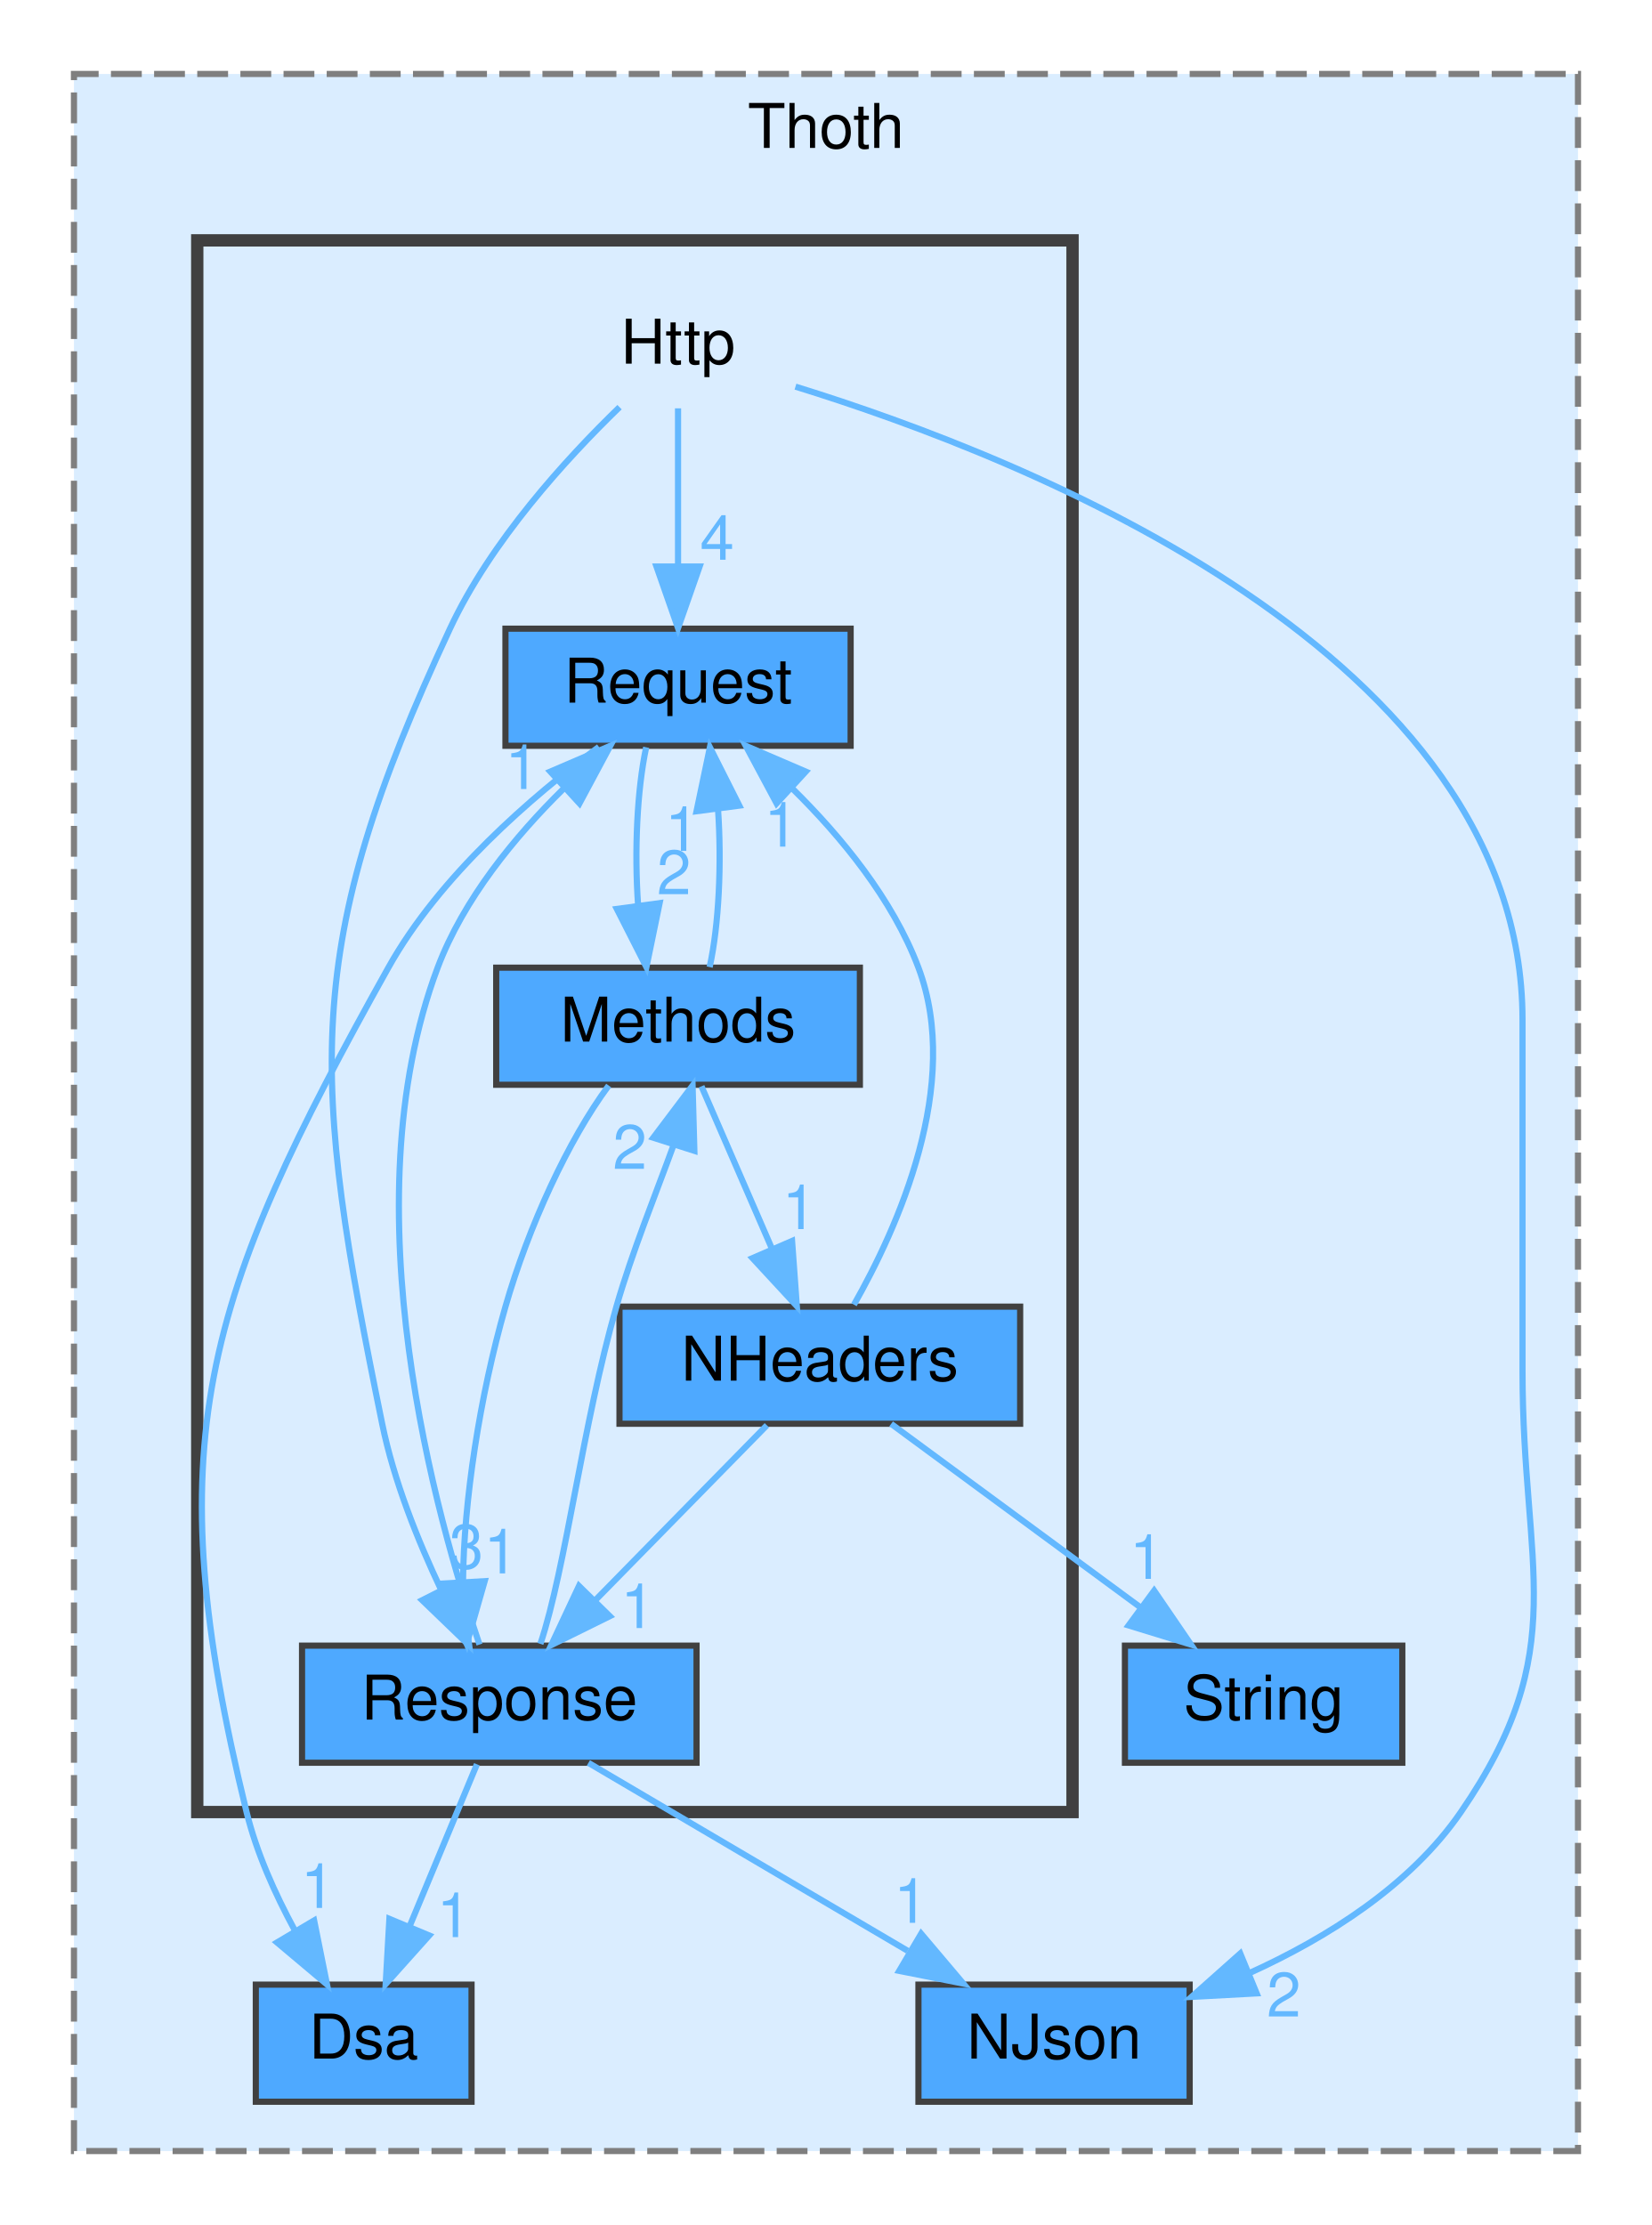
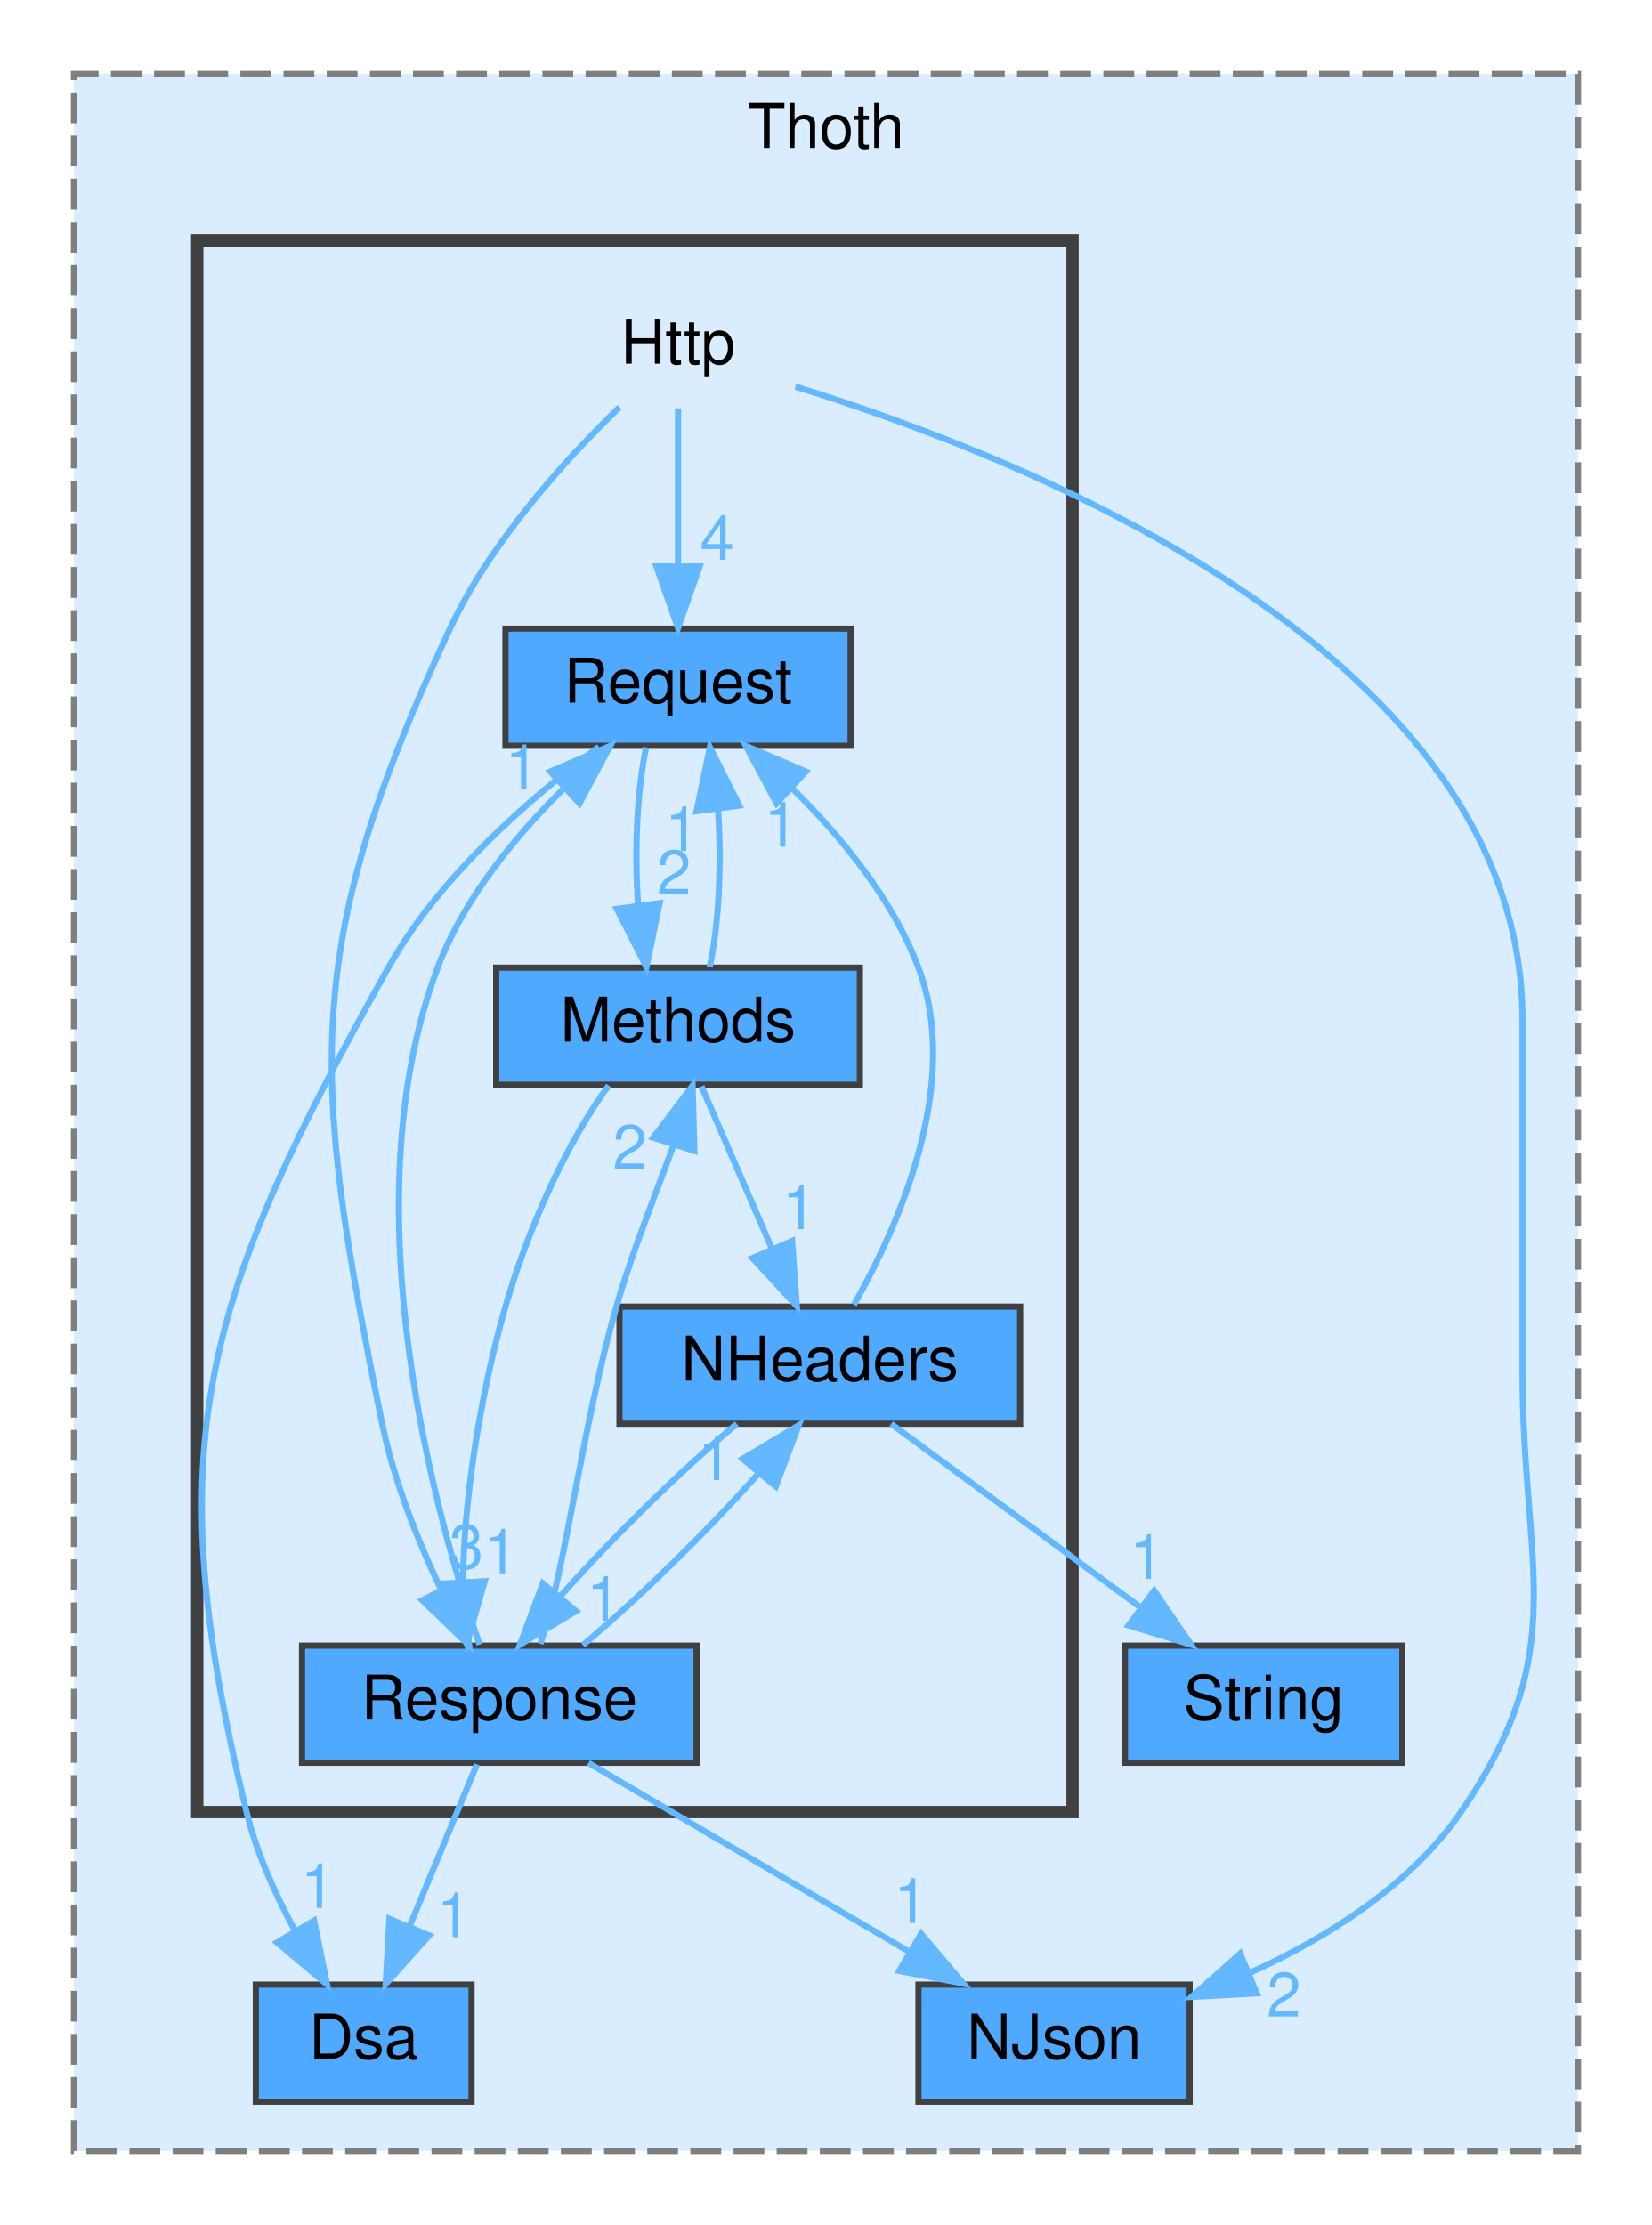
<svg xmlns="http://www.w3.org/2000/svg" xmlns:xlink="http://www.w3.org/1999/xlink" width="268pt" height="361pt" viewBox="0.00 0.00 268.00 361.00">
  <g id="graph0" class="graph" transform="scale(1 1) rotate(0) translate(4 357)">
    <g id="clust1" class="cluster">
      <g id="a_clust1">
        <a xlink:href="dir_c6a74f695d865e6872ff805f8280c9af.html" target="_top" xlink:title="Thoth">
          <polygon fill="#daedff" stroke="#7f7f7f" stroke-dasharray="5,2" points="8,-8 8,-345 252,-345 252,-8 8,-8" />
          <text text-anchor="middle" x="130" y="-333" font-family="Helvetica,sans-Serif" font-size="10.00">Thoth</text>
        </a>
      </g>
    </g>
    <g id="clust2" class="cluster">
      <g id="a_clust2">
        <a xlink:href="dir_41cc9e0bb4f1115e1fe2e2758d2bc168.html" target="_top">
          <polygon fill="#daedff" stroke="#404040" stroke-width="2" points="28,-63 28,-318 170,-318 170,-63 28,-63" />
        </a>
      </g>
    </g>
    <g id="node1" class="node">
      <g id="a_node1">
        <a xlink:href="dir_0548d2bb7dd208758f91f985569944be.html" target="_top" xlink:title="NJson">
          <polygon fill="#4ea9ff" stroke="#404040" points="189,-35 145,-35 145,-16 189,-16 189,-35" />
          <text text-anchor="middle" x="167" y="-23" font-family="Helvetica,sans-Serif" font-size="10.00">NJson</text>
        </a>
      </g>
    </g>
    <g id="node2" class="node">
      <g id="a_node2">
        <a xlink:href="dir_430990ec024f593b7bce39ce7b4461bb.html" target="_top" xlink:title="String">
          <polygon fill="#4ea9ff" stroke="#404040" points="223.5,-90 178.5,-90 178.5,-71 223.5,-71 223.5,-90" />
          <text text-anchor="middle" x="201" y="-78" font-family="Helvetica,sans-Serif" font-size="10.00">String</text>
        </a>
      </g>
    </g>
    <g id="node3" class="node">
      <g id="a_node3">
        <a xlink:href="dir_3c6a022a7e9432f24aa2201eb84947de.html" target="_top" xlink:title="Dsa">
          <polygon fill="#4ea9ff" stroke="#404040" points="72.5,-35 37.5,-35 37.5,-16 72.5,-16 72.5,-35" />
          <text text-anchor="middle" x="55" y="-23" font-family="Helvetica,sans-Serif" font-size="10.00">Dsa</text>
        </a>
      </g>
    </g>
    <g id="node4" class="node">
      <text text-anchor="middle" x="106" y="-298" font-family="Helvetica,sans-Serif" font-size="10.00">Http</text>
    </g>
    <g id="edge1" class="edge">
      <g id="a_edge1">
        <a xlink:href="dir_000004_000008.html" target="_top">
          <path fill="none" stroke="#63b8ff" d="M125.05,-294.27C162.69,-282.63 243,-250.86 243,-191.5 243,-191.5 243,-191.5 243,-134.5 243,-102.41 251.18,-89.44 233,-63 224.78,-51.05 211.32,-42.61 198.69,-36.87" />
          <polygon fill="#63b8ff" stroke="#63b8ff" points="199.87,-33.58 189.3,-33.01 197.21,-40.05 199.87,-33.58" />
        </a>
      </g>
      <g id="a_edge1-headlabel">
        <a xlink:href="dir_000004_000008.html" target="_top" xlink:title="2">
          <text text-anchor="middle" x="204.28" y="-29.82" font-family="Helvetica,sans-Serif" font-size="10.00" fill="#63b8ff">2</text>
        </a>
      </g>
    </g>
    <g id="node7" class="node">
      <g id="a_node7">
        <a xlink:href="dir_2e6b931faf85af8d43b2b55a026921d7.html" target="_top" xlink:title="Request">
          <polygon fill="#4ea9ff" stroke="#404040" points="134,-255 78,-255 78,-236 134,-236 134,-255" />
          <text text-anchor="middle" x="106" y="-243" font-family="Helvetica,sans-Serif" font-size="10.00">Request</text>
        </a>
      </g>
    </g>
    <g id="edge3" class="edge">
      <g id="a_edge3">
-         <a xlink:href="dir_000004_000011.html" target="_top">
+         <a xlink:href="dir_000004_000012.html" target="_top">
          <path fill="none" stroke="#63b8ff" d="M106,-290.75C106,-283.8 106,-273.85 106,-265.13" />
          <polygon fill="#63b8ff" stroke="#63b8ff" points="109.5,-265.09 106,-255.09 102.5,-265.09 109.5,-265.09" />
        </a>
      </g>
      <g id="a_edge3-headlabel">
-         <a xlink:href="dir_000004_000011.html" target="_top" xlink:title="4">
+         <a xlink:href="dir_000004_000012.html" target="_top" xlink:title="4">
          <text text-anchor="middle" x="112.34" y="-266.18" font-family="Helvetica,sans-Serif" font-size="10.00" fill="#63b8ff">4</text>
        </a>
      </g>
    </g>
    <g id="node8" class="node">
      <g id="a_node8">
        <a xlink:href="dir_2b930848939edf81047ea3b73a2c6d36.html" target="_top" xlink:title="Response">
          <polygon fill="#4ea9ff" stroke="#404040" points="109,-90 45,-90 45,-71 109,-71 109,-90" />
          <text text-anchor="middle" x="77" y="-78" font-family="Helvetica,sans-Serif" font-size="10.00">Response</text>
        </a>
      </g>
    </g>
    <g id="edge2" class="edge">
      <g id="a_edge2">
-         <a xlink:href="dir_000004_000012.html" target="_top">
+         <a xlink:href="dir_000004_000014.html" target="_top">
          <path fill="none" stroke="#63b8ff" d="M96.51,-290.94C87.92,-282.62 75.63,-269.2 69,-255 44.66,-202.86 46.47,-182.37 58,-126 59.89,-116.74 63.79,-107.03 67.57,-99.04" />
          <polygon fill="#63b8ff" stroke="#63b8ff" points="70.74,-100.53 72.12,-90.02 64.49,-97.37 70.74,-100.53" />
        </a>
      </g>
      <g id="a_edge2-headlabel">
-         <a xlink:href="dir_000004_000012.html" target="_top" xlink:title="3">
+         <a xlink:href="dir_000004_000014.html" target="_top" xlink:title="3">
          <text text-anchor="middle" x="71.65" y="-102.52" font-family="Helvetica,sans-Serif" font-size="10.00" fill="#63b8ff">3</text>
        </a>
      </g>
    </g>
    <g id="node5" class="node">
      <g id="a_node5">
        <a xlink:href="dir_09d6a22b96cbdd451a8a41c9804b07f2.html" target="_top" xlink:title="Methods">
          <polygon fill="#4ea9ff" stroke="#404040" points="135.5,-200 76.5,-200 76.5,-181 135.5,-181 135.5,-200" />
          <text text-anchor="middle" x="106" y="-188" font-family="Helvetica,sans-Serif" font-size="10.00">Methods</text>
        </a>
      </g>
    </g>
    <g id="node6" class="node">
      <g id="a_node6">
        <a xlink:href="dir_608161aafd2af5389d03134ffea49c9f.html" target="_top" xlink:title="NHeaders">
          <polygon fill="#4ea9ff" stroke="#404040" points="161.5,-145 96.5,-145 96.5,-126 161.5,-126 161.5,-145" />
          <text text-anchor="middle" x="129" y="-133" font-family="Helvetica,sans-Serif" font-size="10.00">NHeaders</text>
        </a>
      </g>
    </g>
    <g id="edge6" class="edge">
      <g id="a_edge6">
        <a xlink:href="dir_000006_000007.html" target="_top">
          <path fill="none" stroke="#63b8ff" d="M109.8,-180.75C112.91,-173.57 117.42,-163.18 121.29,-154.27" />
          <polygon fill="#63b8ff" stroke="#63b8ff" points="124.5,-155.66 125.27,-145.09 118.08,-152.87 124.5,-155.66" />
        </a>
      </g>
      <g id="a_edge6-headlabel">
        <a xlink:href="dir_000006_000007.html" target="_top" xlink:title="1">
          <text text-anchor="middle" x="125.68" y="-157.58" font-family="Helvetica,sans-Serif" font-size="10.00" fill="#63b8ff">1</text>
        </a>
      </g>
    </g>
    <g id="edge5" class="edge">
      <g id="a_edge5">
-         <a xlink:href="dir_000006_000011.html" target="_top">
+         <a xlink:href="dir_000006_000012.html" target="_top">
          <path fill="none" stroke="#63b8ff" d="M111.13,-200.09C112.64,-206.99 113.09,-216.93 112.49,-225.66" />
          <polygon fill="#63b8ff" stroke="#63b8ff" points="109,-225.38 111.17,-235.75 115.94,-226.29 109,-225.38" />
        </a>
      </g>
      <g id="a_edge5-headlabel">
-         <a xlink:href="dir_000006_000011.html" target="_top" xlink:title="1">
+         <a xlink:href="dir_000006_000012.html" target="_top" xlink:title="1">
          <text text-anchor="middle" x="106.65" y="-218.94" font-family="Helvetica,sans-Serif" font-size="10.00" fill="#63b8ff">1</text>
        </a>
      </g>
    </g>
    <g id="edge4" class="edge">
      <g id="a_edge4">
-         <a xlink:href="dir_000006_000012.html" target="_top">
+         <a xlink:href="dir_000006_000014.html" target="_top">
          <path fill="none" stroke="#63b8ff" d="M94.75,-180.87C88.21,-172.07 81.71,-157.92 78,-145 73.8,-130.38 71.24,-113.33 71.12,-100.58" />
          <polygon fill="#63b8ff" stroke="#63b8ff" points="74.63,-100.46 71.72,-90.28 67.64,-100.06 74.63,-100.46" />
        </a>
      </g>
      <g id="a_edge4-headlabel">
-         <a xlink:href="dir_000006_000012.html" target="_top" xlink:title="1">
+         <a xlink:href="dir_000006_000014.html" target="_top" xlink:title="1">
          <text text-anchor="middle" x="77.26" y="-101.72" font-family="Helvetica,sans-Serif" font-size="10.00" fill="#63b8ff">1</text>
        </a>
      </g>
    </g>
    <g id="edge9" class="edge">
      <g id="a_edge9">
-         <a xlink:href="dir_000007_000013.html" target="_top">
+         <a xlink:href="dir_000007_000015.html" target="_top">
          <path fill="none" stroke="#63b8ff" d="M140.57,-125.98C151.42,-118 167.88,-105.88 180.88,-96.31" />
          <polygon fill="#63b8ff" stroke="#63b8ff" points="183.24,-98.92 189.22,-90.17 179.09,-93.28 183.24,-98.92" />
        </a>
      </g>
      <g id="a_edge9-headlabel">
-         <a xlink:href="dir_000007_000013.html" target="_top" xlink:title="1">
+         <a xlink:href="dir_000007_000015.html" target="_top" xlink:title="1">
          <text text-anchor="middle" x="182.03" y="-100.83" font-family="Helvetica,sans-Serif" font-size="10.00" fill="#63b8ff">1</text>
        </a>
      </g>
    </g>
    <g id="edge8" class="edge">
      <g id="a_edge8">
-         <a xlink:href="dir_000007_000011.html" target="_top">
+         <a xlink:href="dir_000007_000012.html" target="_top">
          <path fill="none" stroke="#63b8ff" d="M134.54,-145.32C141.61,-157.76 152.13,-181.06 145,-200 140.82,-211.11 132.48,-221.25 124.57,-229.04" />
          <polygon fill="#63b8ff" stroke="#63b8ff" points="121.99,-226.65 116.99,-235.99 126.72,-231.81 121.99,-226.65" />
        </a>
      </g>
      <g id="a_edge8-headlabel">
-         <a xlink:href="dir_000007_000011.html" target="_top" xlink:title="1">
+         <a xlink:href="dir_000007_000012.html" target="_top" xlink:title="1">
          <text text-anchor="middle" x="122.73" y="-219.63" font-family="Helvetica,sans-Serif" font-size="10.00" fill="#63b8ff">1</text>
        </a>
      </g>
    </g>
    <g id="edge7" class="edge">
      <g id="a_edge7">
-         <a xlink:href="dir_000007_000012.html" target="_top">
-           <path fill="none" stroke="#63b8ff" d="M120.41,-125.75C112.84,-118.03 101.62,-106.6 92.49,-97.28" />
-           <polygon fill="#63b8ff" stroke="#63b8ff" points="94.93,-94.78 85.43,-90.09 89.93,-99.68 94.93,-94.78" />
+         <a xlink:href="dir_000007_000014.html" target="_top">
+           <path fill="none" stroke="#63b8ff" d="M115.53,-125.98C106.48,-118.46 95.11,-107.26 86.88,-97.99" />
+           <polygon fill="#63b8ff" stroke="#63b8ff" points="89.45,-95.61 80.36,-90.17 84.07,-100.09 89.45,-95.61" />
        </a>
      </g>
      <g id="a_edge7-headlabel">
-         <a xlink:href="dir_000007_000012.html" target="_top" xlink:title="1">
-           <text text-anchor="middle" x="99.47" y="-92.85" font-family="Helvetica,sans-Serif" font-size="10.00" fill="#63b8ff">1</text>
+         <a xlink:href="dir_000007_000014.html" target="_top" xlink:title="1">
+           <text text-anchor="middle" x="93.93" y="-94.05" font-family="Helvetica,sans-Serif" font-size="10.00" fill="#63b8ff">1</text>
        </a>
      </g>
    </g>
    <g id="edge11" class="edge">
      <g id="a_edge11">
-         <a xlink:href="dir_000011_000002.html" target="_top">
+         <a xlink:href="dir_000012_000002.html" target="_top">
          <path fill="none" stroke="#63b8ff" d="M93.16,-235.82C82.34,-227.8 67.33,-214.91 59,-200 28.89,-146.1 21.33,-122.97 36,-63 37.61,-56.42 40.63,-49.71 43.8,-43.86" />
          <polygon fill="#63b8ff" stroke="#63b8ff" points="46.96,-45.41 49.05,-35.02 40.94,-41.84 46.96,-45.41" />
        </a>
      </g>
      <g id="a_edge11-headlabel">
-         <a xlink:href="dir_000011_000002.html" target="_top" xlink:title="1">
+         <a xlink:href="dir_000012_000002.html" target="_top" xlink:title="1">
          <text text-anchor="middle" x="47.56" y="-47.45" font-family="Helvetica,sans-Serif" font-size="10.00" fill="#63b8ff">1</text>
        </a>
      </g>
    </g>
    <g id="edge10" class="edge">
      <g id="a_edge10">
-         <a xlink:href="dir_000011_000006.html" target="_top">
+         <a xlink:href="dir_000012_000006.html" target="_top">
          <path fill="none" stroke="#63b8ff" d="M100.83,-235.75C99.34,-228.8 98.9,-218.85 99.52,-210.13" />
          <polygon fill="#63b8ff" stroke="#63b8ff" points="103.01,-210.47 100.87,-200.09 96.07,-209.53 103.01,-210.47" />
        </a>
      </g>
      <g id="a_edge10-headlabel">
-         <a xlink:href="dir_000011_000006.html" target="_top" xlink:title="2">
+         <a xlink:href="dir_000012_000006.html" target="_top" xlink:title="2">
          <text text-anchor="middle" x="105.34" y="-211.91" font-family="Helvetica,sans-Serif" font-size="10.00" fill="#63b8ff">2</text>
        </a>
      </g>
    </g>
    <g id="edge12" class="edge">
      <g id="a_edge12">
-         <a xlink:href="dir_000012_000008.html" target="_top">
+         <a xlink:href="dir_000014_000008.html" target="_top">
          <path fill="none" stroke="#63b8ff" d="M91.46,-70.98C105.42,-62.77 126.79,-50.18 143.25,-40.49" />
          <polygon fill="#63b8ff" stroke="#63b8ff" points="145.44,-43.26 152.28,-35.17 141.88,-37.23 145.44,-43.26" />
        </a>
      </g>
      <g id="a_edge12-headlabel">
-         <a xlink:href="dir_000012_000008.html" target="_top" xlink:title="1">
+         <a xlink:href="dir_000014_000008.html" target="_top" xlink:title="1">
          <text text-anchor="middle" x="143.78" y="-45.03" font-family="Helvetica,sans-Serif" font-size="10.00" fill="#63b8ff">1</text>
        </a>
      </g>
    </g>
    <g id="edge15" class="edge">
      <g id="a_edge15">
-         <a xlink:href="dir_000012_000002.html" target="_top">
+         <a xlink:href="dir_000014_000002.html" target="_top">
          <path fill="none" stroke="#63b8ff" d="M73.37,-70.75C70.42,-63.65 66.17,-53.4 62.49,-44.56" />
          <polygon fill="#63b8ff" stroke="#63b8ff" points="65.63,-42.98 58.57,-35.09 59.17,-45.67 65.63,-42.98" />
        </a>
      </g>
      <g id="a_edge15-headlabel">
-         <a xlink:href="dir_000012_000002.html" target="_top" xlink:title="1">
+         <a xlink:href="dir_000014_000002.html" target="_top" xlink:title="1">
          <text text-anchor="middle" x="69.63" y="-42.71" font-family="Helvetica,sans-Serif" font-size="10.00" fill="#63b8ff">1</text>
        </a>
      </g>
    </g>
    <g id="edge13" class="edge">
      <g id="a_edge13">
-         <a xlink:href="dir_000012_000006.html" target="_top">
+         <a xlink:href="dir_000014_000006.html" target="_top">
          <path fill="none" stroke="#63b8ff" d="M83.67,-90.28C87.82,-102.67 90.51,-125.91 96,-145 98.55,-153.88 102.42,-163.35 105.29,-171.25" />
          <polygon fill="#63b8ff" stroke="#63b8ff" points="101.98,-172.41 108.36,-180.87 108.65,-170.28 101.98,-172.41" />
        </a>
      </g>
      <g id="a_edge13-headlabel">
-         <a xlink:href="dir_000012_000006.html" target="_top" xlink:title="2">
+         <a xlink:href="dir_000014_000006.html" target="_top" xlink:title="2">
          <text text-anchor="middle" x="98.18" y="-167.35" font-family="Helvetica,sans-Serif" font-size="10.00" fill="#63b8ff">2</text>
+         </a>
+       </g>
+     </g>
+     <g id="edge16" class="edge">
+       <g id="a_edge16">
+         <a xlink:href="dir_000014_000007.html" target="_top">
+           <path fill="none" stroke="#63b8ff" d="M90.56,-90.09C99.57,-97.6 110.88,-108.72 119.08,-117.96" />
+           <polygon fill="#63b8ff" stroke="#63b8ff" points="116.48,-120.31 125.58,-125.75 121.86,-115.83 116.48,-120.31" />
+         </a>
+       </g>
+       <g id="a_edge16-headlabel">
+         <a xlink:href="dir_000014_000007.html" target="_top" xlink:title="1">
+           <text text-anchor="middle" x="112" y="-116.87" font-family="Helvetica,sans-Serif" font-size="10.00" fill="#63b8ff">1</text>
        </a>
      </g>
    </g>
    <g id="edge14" class="edge">
      <g id="a_edge14">
-         <a xlink:href="dir_000012_000011.html" target="_top">
+         <a xlink:href="dir_000014_000012.html" target="_top">
          <path fill="none" stroke="#63b8ff" d="M73.79,-90.18C66.89,-110.26 52.39,-161.16 67,-200 71.18,-211.11 79.52,-221.25 87.43,-229.04" />
          <polygon fill="#63b8ff" stroke="#63b8ff" points="85.28,-231.81 95.01,-235.99 90.01,-226.65 85.28,-231.81" />
        </a>
      </g>
      <g id="a_edge14-headlabel">
-         <a xlink:href="dir_000012_000011.html" target="_top" xlink:title="1">
+         <a xlink:href="dir_000014_000012.html" target="_top" xlink:title="1">
          <text text-anchor="middle" x="80.71" y="-228.98" font-family="Helvetica,sans-Serif" font-size="10.00" fill="#63b8ff">1</text>
        </a>
      </g>
    </g>
  </g>
</svg>
